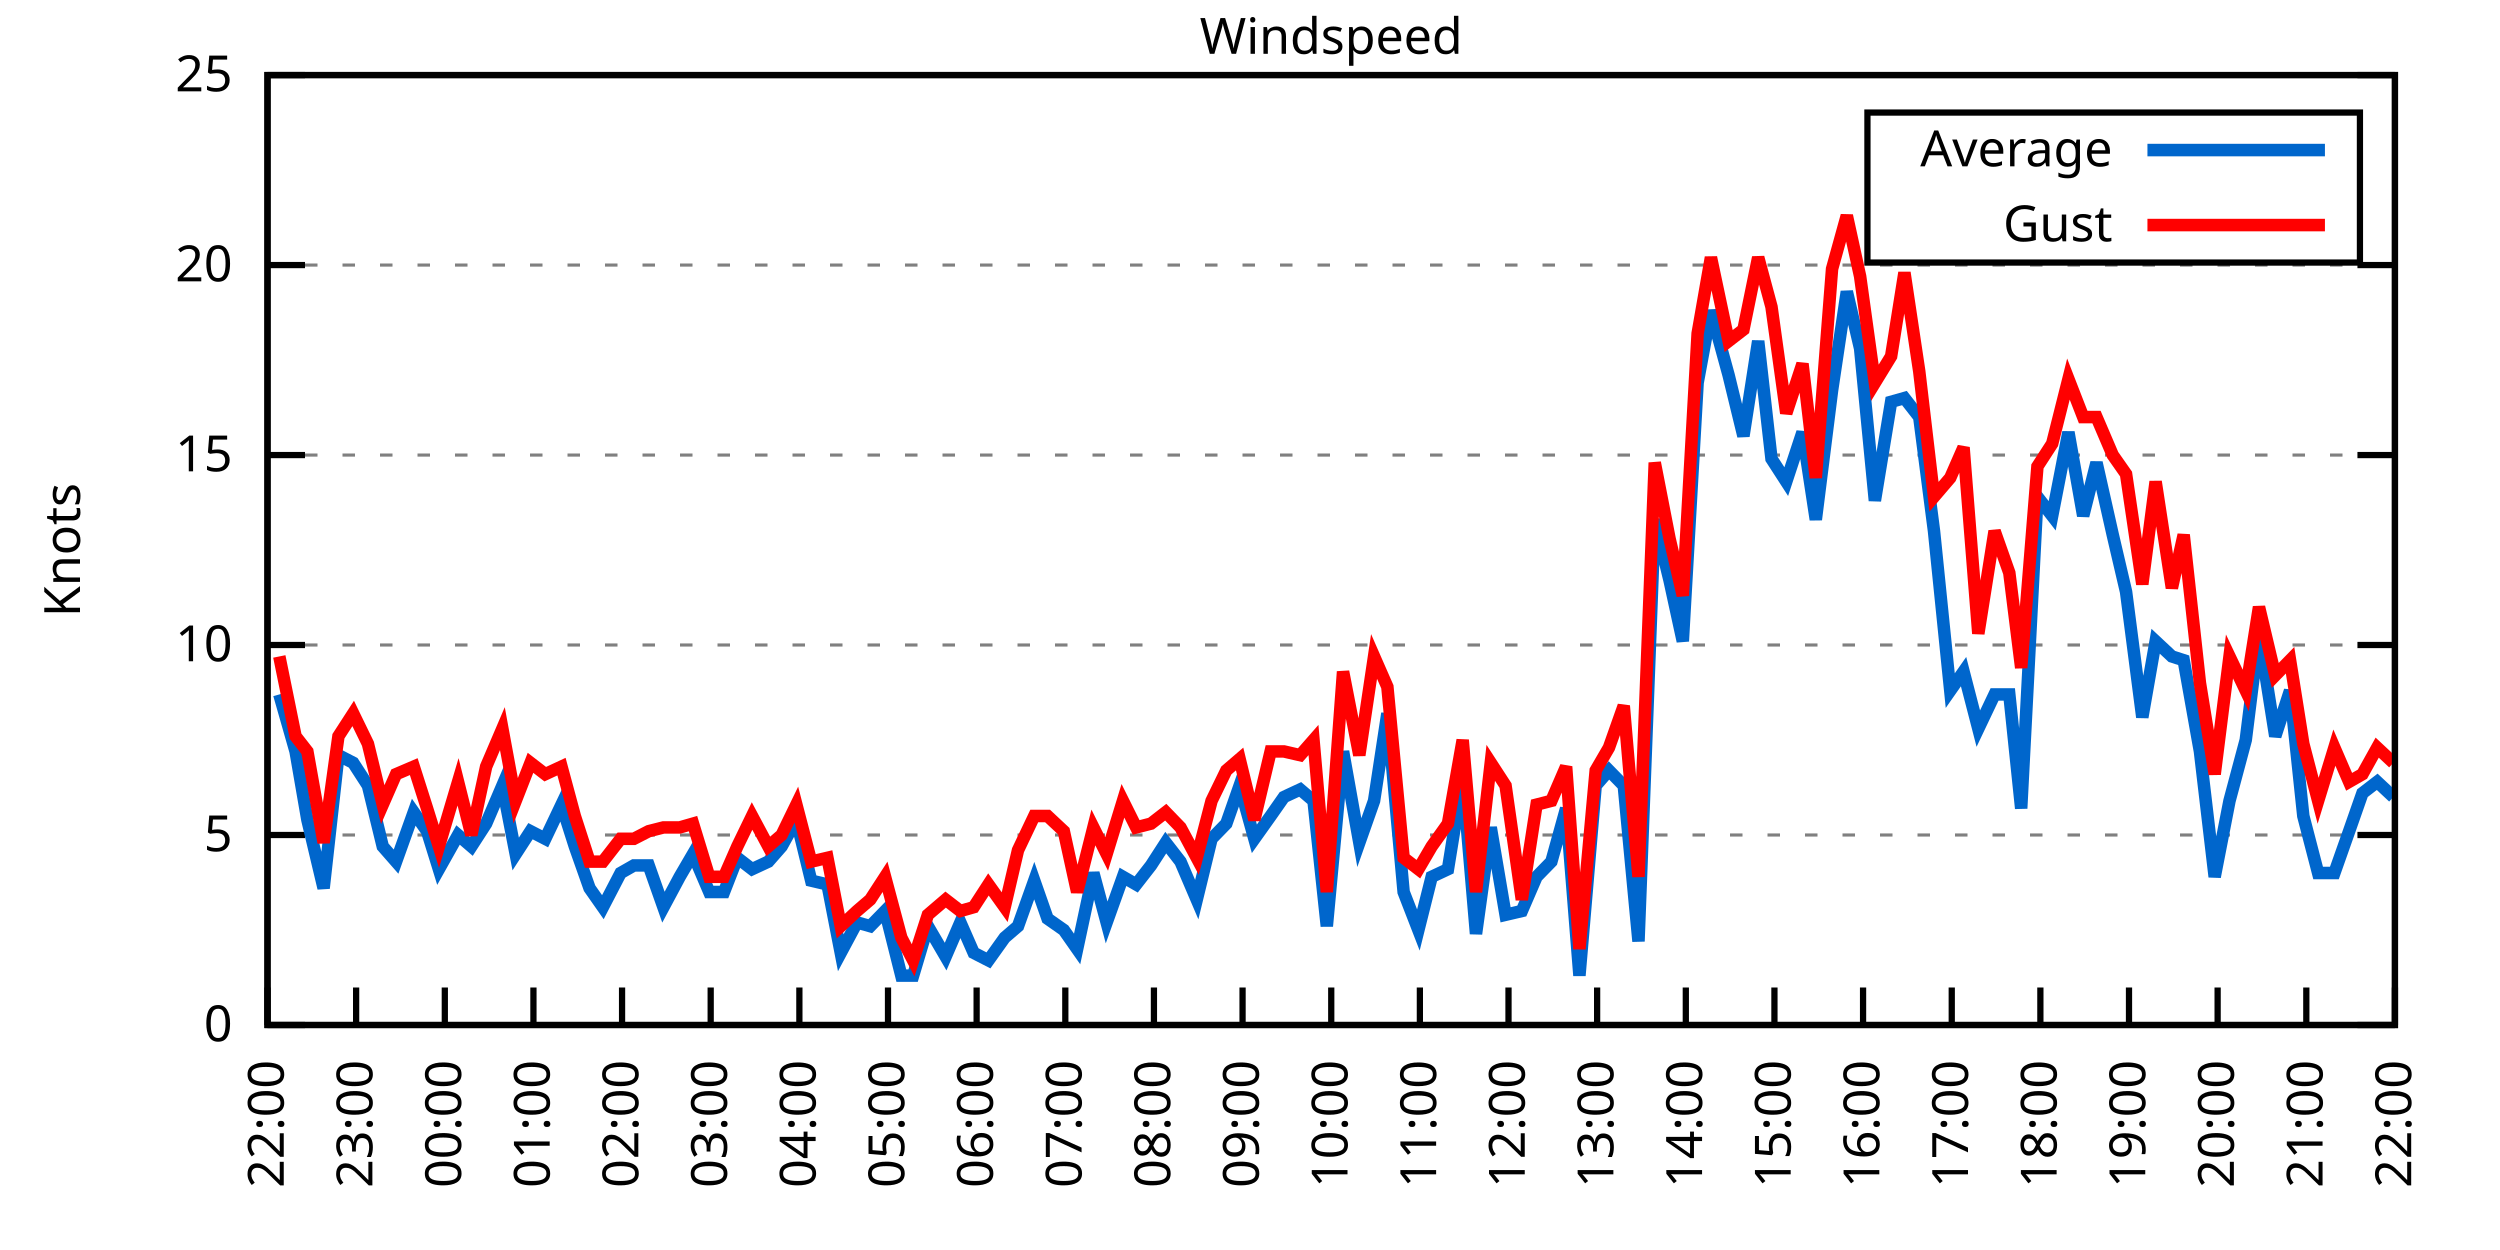
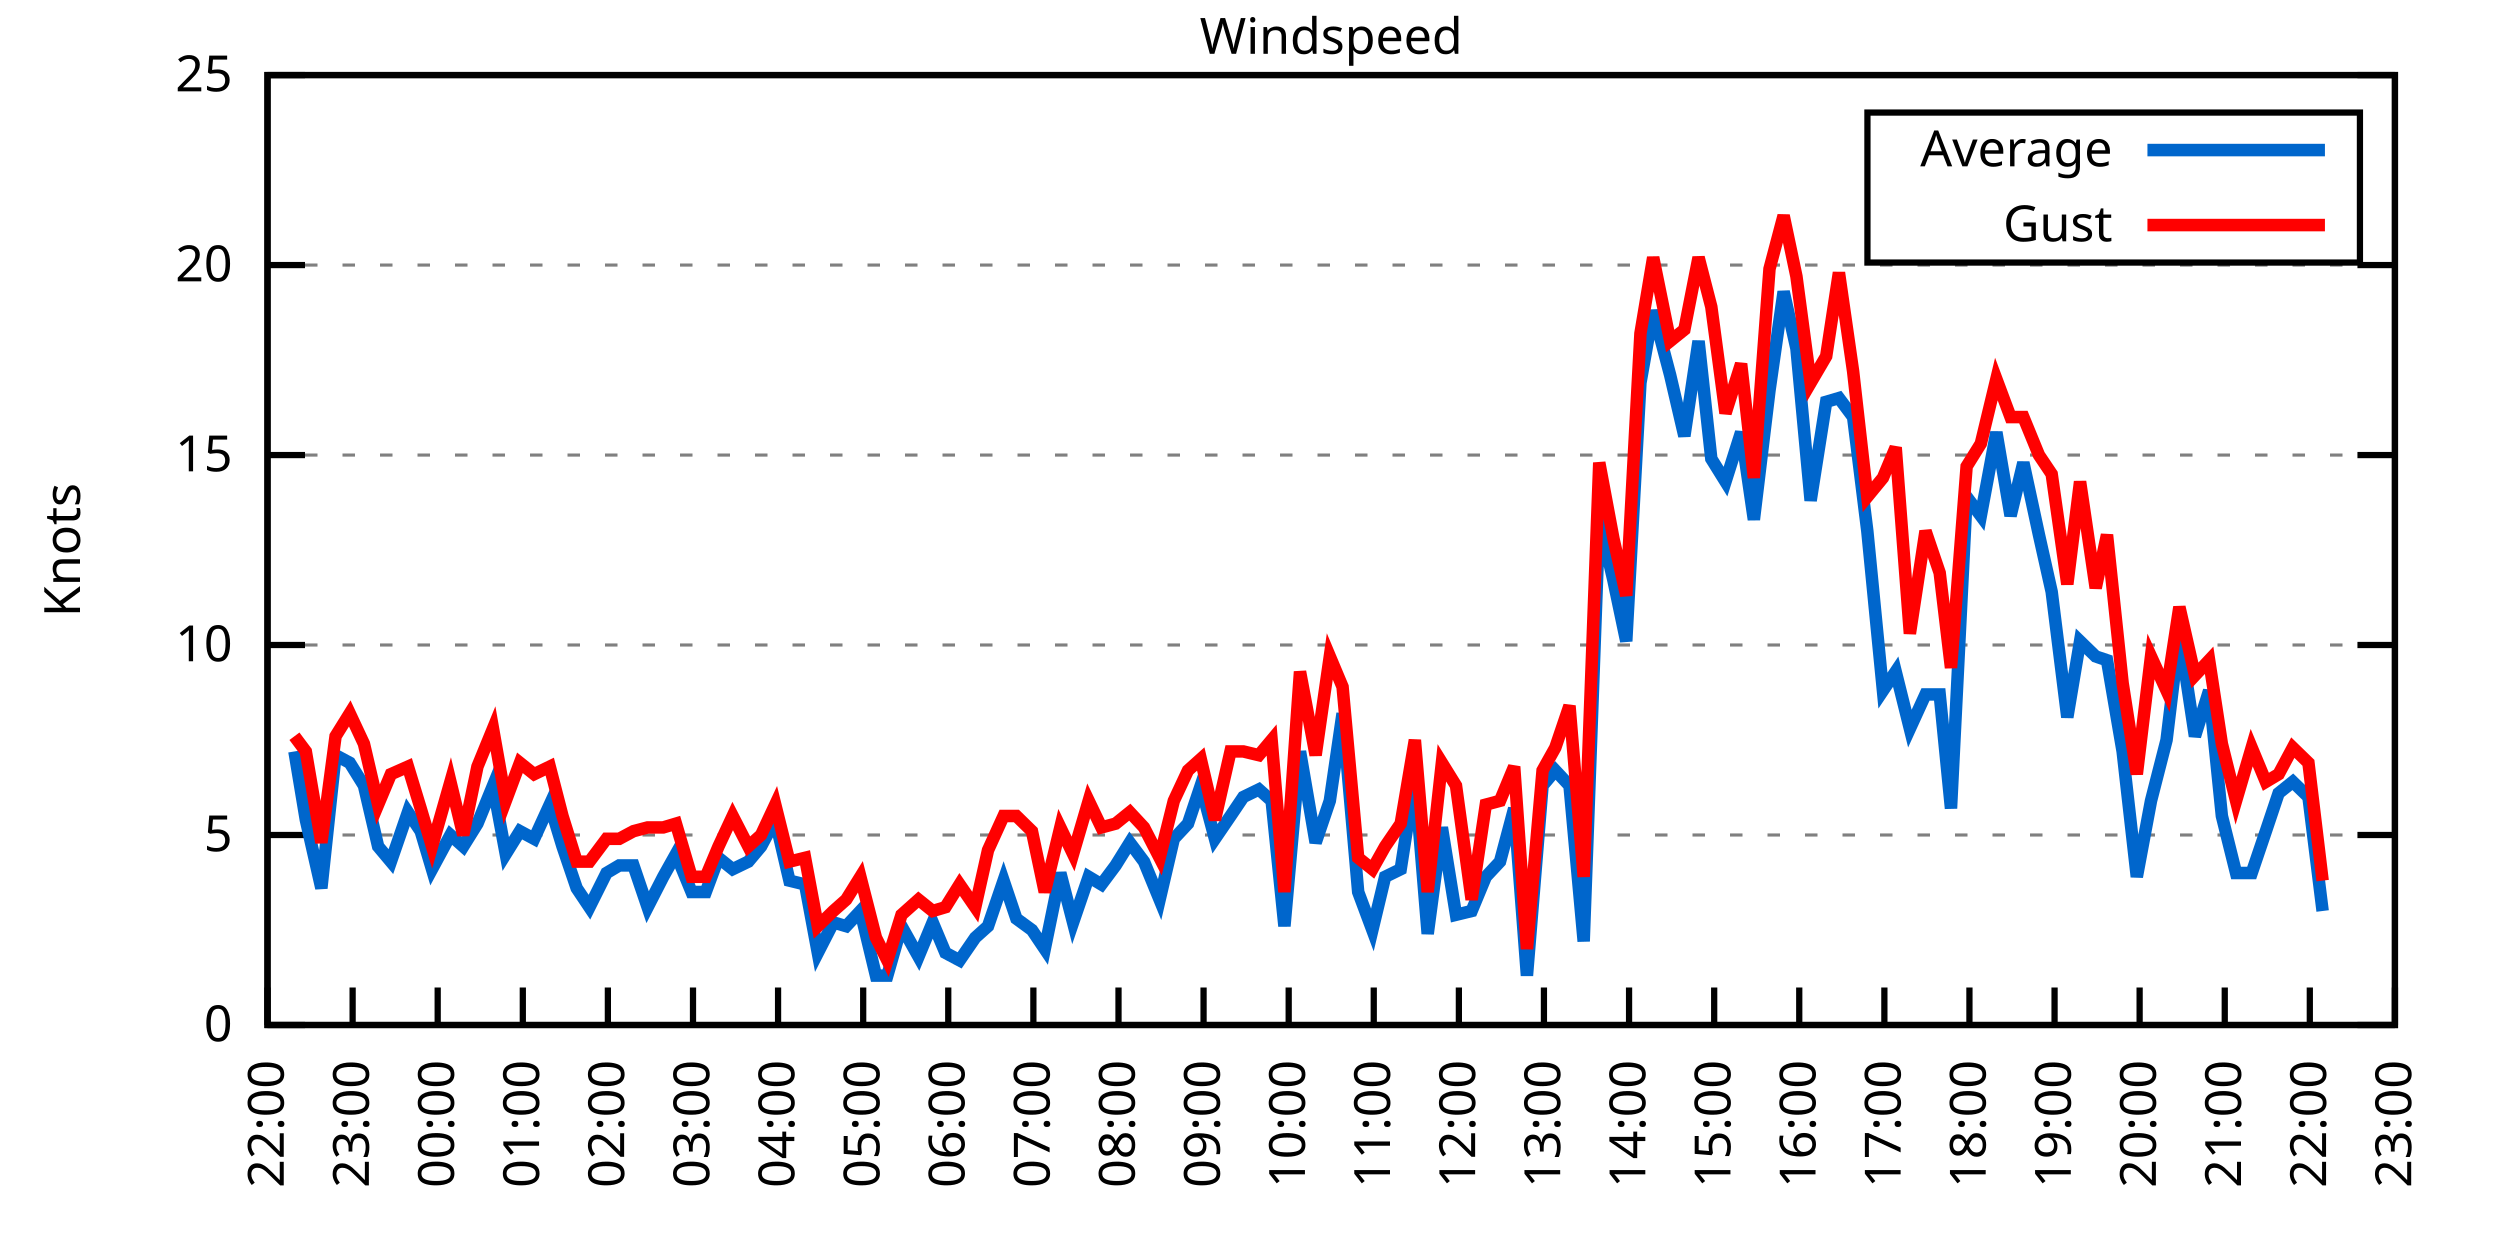
<svg xmlns="http://www.w3.org/2000/svg" xmlns:xlink="http://www.w3.org/1999/xlink" width="400" height="200" viewBox="0 0 400 200">
  <g id="gnuplot_canvas">
    <rect x="0" y="0" width="400" height="200" fill="none" />
    <defs>
      <circle id="gpDot" r="0.5" stroke-width="0.5" stroke="currentColor" />
      <path id="gpPt0" stroke-width="0.333" stroke="currentColor" d="M-1,0 h2 M0,-1 v2" />
      <path id="gpPt1" stroke-width="0.333" stroke="currentColor" d="M-1,-1 L1,1 M1,-1 L-1,1" />
      <path id="gpPt2" stroke-width="0.333" stroke="currentColor" d="M-1,0 L1,0 M0,-1 L0,1 M-1,-1 L1,1 M-1,1 L1,-1" />
      <rect id="gpPt3" stroke-width="0.333" stroke="currentColor" x="-1" y="-1" width="2" height="2" />
      <rect id="gpPt4" stroke-width="0.333" stroke="currentColor" fill="currentColor" x="-1" y="-1" width="2" height="2" />
      <circle id="gpPt5" stroke-width="0.333" stroke="currentColor" cx="0" cy="0" r="1" />
      <use xlink:href="#gpPt5" id="gpPt6" fill="currentColor" stroke="none" />
      <path id="gpPt7" stroke-width="0.333" stroke="currentColor" d="M0,-1.33 L-1.33,0.67 L1.33,0.67 z" />
      <use xlink:href="#gpPt7" id="gpPt8" fill="currentColor" stroke="none" />
      <use xlink:href="#gpPt7" id="gpPt9" stroke="currentColor" transform="rotate(180)" />
      <use xlink:href="#gpPt9" id="gpPt10" fill="currentColor" stroke="none" />
      <use xlink:href="#gpPt3" id="gpPt11" stroke="currentColor" transform="rotate(45)" />
      <use xlink:href="#gpPt11" id="gpPt12" fill="currentColor" stroke="none" />
      <path id="gpPt13" stroke-width="0.333" stroke="currentColor" d="M0,1.330 L1.265,0.411 L0.782,-1.067 L-0.782,-1.076 L-1.265,0.411 z" />
      <use xlink:href="#gpPt13" id="gpPt14" fill="currentColor" stroke="none" />
      <filter id="textbox" filterUnits="objectBoundingBox" x="0" y="0" height="1" width="1">
        <feFlood flood-color="white" flood-opacity="1" result="bgnd" />
        <feComposite in="SourceGraphic" in2="bgnd" operator="atop" />
      </filter>
      <filter id="greybox" filterUnits="objectBoundingBox" x="0" y="0" height="1" width="1">
        <feFlood flood-color="lightgrey" flood-opacity="1" result="grey" />
        <feComposite in="SourceGraphic" in2="grey" operator="atop" />
      </filter>
    </defs>
    <g fill="none" color="white" stroke="currentColor" stroke-width="1.00" stroke-linecap="butt" stroke-linejoin="miter">
</g>
    <g fill="none" color="black" stroke="currentColor" stroke-width="1.00" stroke-linecap="butt" stroke-linejoin="miter">
      <g stroke="none" shape-rendering="crispEdges">
        <polygon fill="rgb(255, 255, 255)" points="42.80,164.00 383.18,164.00 383.18,12.02 42.80,12.02 " />
      </g>
    </g>
    <g fill="none" color="black" stroke="currentColor" stroke-width="1.00" stroke-linecap="butt" stroke-linejoin="miter">
</g>
    <g fill="none" color="black" stroke="black" stroke-width="0.50" stroke-linecap="butt" stroke-linejoin="miter">
</g>
    <g fill="none" color="gray" stroke="currentColor" stroke-width="0.50" stroke-linecap="butt" stroke-linejoin="miter">
      <path stroke="gray" stroke-dasharray="2,4" class="gridline" d="M42.80,164.00 L383.19,164.00  " />
    </g>
    <g fill="none" color="gray" stroke="gray" stroke-width="1.00" stroke-linecap="butt" stroke-linejoin="miter">
</g>
    <g fill="none" color="black" stroke="currentColor" stroke-width="1.00" stroke-linecap="butt" stroke-linejoin="miter">
      <path stroke="black" d="M42.80,164.00 L48.80,164.00 M383.19,164.00 L377.19,164.00  " />
      <g transform="translate(37.20,166.60)" stroke="none" fill="black" font-family="Sans" font-size="8.00" text-anchor="end">
        <text>
          <tspan font-family="Sans"> 0</tspan>
        </text>
      </g>
    </g>
    <g fill="none" color="black" stroke="currentColor" stroke-width="1.00" stroke-linecap="butt" stroke-linejoin="miter">
</g>
    <g fill="none" color="black" stroke="black" stroke-width="0.50" stroke-linecap="butt" stroke-linejoin="miter">
</g>
    <g fill="none" color="gray" stroke="currentColor" stroke-width="0.50" stroke-linecap="butt" stroke-linejoin="miter">
      <path stroke="gray" stroke-dasharray="2,4" class="gridline" d="M42.80,133.60 L383.19,133.60  " />
    </g>
    <g fill="none" color="gray" stroke="gray" stroke-width="1.00" stroke-linecap="butt" stroke-linejoin="miter">
</g>
    <g fill="none" color="black" stroke="currentColor" stroke-width="1.00" stroke-linecap="butt" stroke-linejoin="miter">
      <path stroke="black" d="M42.80,133.60 L48.80,133.60 M383.19,133.60 L377.19,133.60  " />
      <g transform="translate(37.20,136.20)" stroke="none" fill="black" font-family="Sans" font-size="8.00" text-anchor="end">
        <text>
          <tspan font-family="Sans"> 5</tspan>
        </text>
      </g>
    </g>
    <g fill="none" color="black" stroke="currentColor" stroke-width="1.00" stroke-linecap="butt" stroke-linejoin="miter">
</g>
    <g fill="none" color="black" stroke="black" stroke-width="0.50" stroke-linecap="butt" stroke-linejoin="miter">
</g>
    <g fill="none" color="gray" stroke="currentColor" stroke-width="0.50" stroke-linecap="butt" stroke-linejoin="miter">
      <path stroke="gray" stroke-dasharray="2,4" class="gridline" d="M42.80,103.20 L383.19,103.20  " />
    </g>
    <g fill="none" color="gray" stroke="gray" stroke-width="1.00" stroke-linecap="butt" stroke-linejoin="miter">
</g>
    <g fill="none" color="black" stroke="currentColor" stroke-width="1.00" stroke-linecap="butt" stroke-linejoin="miter">
      <path stroke="black" d="M42.80,103.20 L48.80,103.20 M383.19,103.20 L377.19,103.20  " />
      <g transform="translate(37.20,105.80)" stroke="none" fill="black" font-family="Sans" font-size="8.00" text-anchor="end">
        <text>
          <tspan font-family="Sans"> 10</tspan>
        </text>
      </g>
    </g>
    <g fill="none" color="black" stroke="currentColor" stroke-width="1.00" stroke-linecap="butt" stroke-linejoin="miter">
</g>
    <g fill="none" color="black" stroke="black" stroke-width="0.50" stroke-linecap="butt" stroke-linejoin="miter">
</g>
    <g fill="none" color="gray" stroke="currentColor" stroke-width="0.50" stroke-linecap="butt" stroke-linejoin="miter">
      <path stroke="gray" stroke-dasharray="2,4" class="gridline" d="M42.80,72.81 L383.19,72.81  " />
    </g>
    <g fill="none" color="gray" stroke="gray" stroke-width="1.00" stroke-linecap="butt" stroke-linejoin="miter">
</g>
    <g fill="none" color="black" stroke="currentColor" stroke-width="1.00" stroke-linecap="butt" stroke-linejoin="miter">
      <path stroke="black" d="M42.80,72.81 L48.80,72.81 M383.19,72.81 L377.19,72.81  " />
      <g transform="translate(37.20,75.41)" stroke="none" fill="black" font-family="Sans" font-size="8.00" text-anchor="end">
        <text>
          <tspan font-family="Sans"> 15</tspan>
        </text>
      </g>
    </g>
    <g fill="none" color="black" stroke="currentColor" stroke-width="1.00" stroke-linecap="butt" stroke-linejoin="miter">
</g>
    <g fill="none" color="black" stroke="black" stroke-width="0.50" stroke-linecap="butt" stroke-linejoin="miter">
</g>
    <g fill="none" color="gray" stroke="currentColor" stroke-width="0.50" stroke-linecap="butt" stroke-linejoin="miter">
      <path stroke="gray" stroke-dasharray="2,4" class="gridline" d="M42.80,42.41 L383.19,42.41  " />
    </g>
    <g fill="none" color="gray" stroke="gray" stroke-width="1.00" stroke-linecap="butt" stroke-linejoin="miter">
</g>
    <g fill="none" color="black" stroke="currentColor" stroke-width="1.00" stroke-linecap="butt" stroke-linejoin="miter">
      <path stroke="black" d="M42.80,42.41 L48.80,42.41 M383.19,42.41 L377.19,42.41  " />
      <g transform="translate(37.20,45.01)" stroke="none" fill="black" font-family="Sans" font-size="8.00" text-anchor="end">
        <text>
          <tspan font-family="Sans"> 20</tspan>
        </text>
      </g>
    </g>
    <g fill="none" color="black" stroke="currentColor" stroke-width="1.00" stroke-linecap="butt" stroke-linejoin="miter">
</g>
    <g fill="none" color="black" stroke="black" stroke-width="0.50" stroke-linecap="butt" stroke-linejoin="miter">
</g>
    <g fill="none" color="gray" stroke="currentColor" stroke-width="0.50" stroke-linecap="butt" stroke-linejoin="miter">
      <path stroke="gray" stroke-dasharray="2,4" class="gridline" d="M42.80,12.01 L383.19,12.01  " />
    </g>
    <g fill="none" color="gray" stroke="gray" stroke-width="1.00" stroke-linecap="butt" stroke-linejoin="miter">
</g>
    <g fill="none" color="black" stroke="currentColor" stroke-width="1.00" stroke-linecap="butt" stroke-linejoin="miter">
      <path stroke="black" d="M42.80,12.01 L48.80,12.01 M383.19,12.01 L377.19,12.01  " />
      <g transform="translate(37.20,14.61)" stroke="none" fill="black" font-family="Sans" font-size="8.00" text-anchor="end">
        <text>
          <tspan font-family="Sans"> 25</tspan>
        </text>
      </g>
    </g>
    <g fill="none" color="black" stroke="currentColor" stroke-width="1.00" stroke-linecap="butt" stroke-linejoin="miter">
      <path stroke="black" d="M42.80,164.00 L42.80,158.00  " />
      <g transform="translate(45.40,169.60) rotate(270.00)" stroke="none" fill="black" font-family="Sans" font-size="8.00" text-anchor="end">
        <text>
          <tspan font-family="Sans">22:00</tspan>
        </text>
      </g>
    </g>
    <g fill="none" color="black" stroke="currentColor" stroke-width="1.00" stroke-linecap="butt" stroke-linejoin="miter">
-       <path stroke="black" d="M56.98,164.00 L56.98,158.00  " />
-       <g transform="translate(59.58,169.60) rotate(270.00)" stroke="none" fill="black" font-family="Sans" font-size="8.00" text-anchor="end">
+       <path stroke="black" d="M56.42,164.00 L56.42,158.00  " />
+       <g transform="translate(59.02,169.60) rotate(270.00)" stroke="none" fill="black" font-family="Sans" font-size="8.00" text-anchor="end">
        <text>
          <tspan font-family="Sans">23:00</tspan>
        </text>
      </g>
    </g>
    <g fill="none" color="black" stroke="currentColor" stroke-width="1.00" stroke-linecap="butt" stroke-linejoin="miter">
-       <path stroke="black" d="M71.17,164.00 L71.17,158.00  " />
-       <g transform="translate(73.77,169.60) rotate(270.00)" stroke="none" fill="black" font-family="Sans" font-size="8.00" text-anchor="end">
+       <path stroke="black" d="M70.03,164.00 L70.03,158.00  " />
+       <g transform="translate(72.63,169.60) rotate(270.00)" stroke="none" fill="black" font-family="Sans" font-size="8.00" text-anchor="end">
        <text>
          <tspan font-family="Sans">00:00</tspan>
        </text>
      </g>
    </g>
    <g fill="none" color="black" stroke="currentColor" stroke-width="1.00" stroke-linecap="butt" stroke-linejoin="miter">
-       <path stroke="black" d="M85.35,164.00 L85.35,158.00  " />
-       <g transform="translate(87.95,169.60) rotate(270.00)" stroke="none" fill="black" font-family="Sans" font-size="8.00" text-anchor="end">
+       <path stroke="black" d="M83.65,164.00 L83.65,158.00  " />
+       <g transform="translate(86.25,169.60) rotate(270.00)" stroke="none" fill="black" font-family="Sans" font-size="8.00" text-anchor="end">
        <text>
          <tspan font-family="Sans">01:00</tspan>
        </text>
      </g>
    </g>
    <g fill="none" color="black" stroke="currentColor" stroke-width="1.00" stroke-linecap="butt" stroke-linejoin="miter">
-       <path stroke="black" d="M99.53,164.00 L99.53,158.00  " />
-       <g transform="translate(102.13,169.60) rotate(270.00)" stroke="none" fill="black" font-family="Sans" font-size="8.00" text-anchor="end">
+       <path stroke="black" d="M97.26,164.00 L97.26,158.00  " />
+       <g transform="translate(99.86,169.60) rotate(270.00)" stroke="none" fill="black" font-family="Sans" font-size="8.00" text-anchor="end">
        <text>
          <tspan font-family="Sans">02:00</tspan>
        </text>
      </g>
    </g>
    <g fill="none" color="black" stroke="currentColor" stroke-width="1.00" stroke-linecap="butt" stroke-linejoin="miter">
-       <path stroke="black" d="M113.71,164.00 L113.71,158.00  " />
-       <g transform="translate(116.31,169.60) rotate(270.00)" stroke="none" fill="black" font-family="Sans" font-size="8.00" text-anchor="end">
+       <path stroke="black" d="M110.88,164.00 L110.88,158.00  " />
+       <g transform="translate(113.48,169.60) rotate(270.00)" stroke="none" fill="black" font-family="Sans" font-size="8.00" text-anchor="end">
        <text>
          <tspan font-family="Sans">03:00</tspan>
        </text>
      </g>
    </g>
    <g fill="none" color="black" stroke="currentColor" stroke-width="1.00" stroke-linecap="butt" stroke-linejoin="miter">
-       <path stroke="black" d="M127.90,164.00 L127.90,158.00  " />
-       <g transform="translate(130.50,169.60) rotate(270.00)" stroke="none" fill="black" font-family="Sans" font-size="8.00" text-anchor="end">
+       <path stroke="black" d="M124.49,164.00 L124.49,158.00  " />
+       <g transform="translate(127.09,169.60) rotate(270.00)" stroke="none" fill="black" font-family="Sans" font-size="8.00" text-anchor="end">
        <text>
          <tspan font-family="Sans">04:00</tspan>
        </text>
      </g>
    </g>
    <g fill="none" color="black" stroke="currentColor" stroke-width="1.00" stroke-linecap="butt" stroke-linejoin="miter">
-       <path stroke="black" d="M142.08,164.00 L142.08,158.00  " />
-       <g transform="translate(144.68,169.60) rotate(270.00)" stroke="none" fill="black" font-family="Sans" font-size="8.00" text-anchor="end">
+       <path stroke="black" d="M138.11,164.00 L138.11,158.00  " />
+       <g transform="translate(140.71,169.60) rotate(270.00)" stroke="none" fill="black" font-family="Sans" font-size="8.00" text-anchor="end">
        <text>
          <tspan font-family="Sans">05:00</tspan>
        </text>
      </g>
    </g>
    <g fill="none" color="black" stroke="currentColor" stroke-width="1.00" stroke-linecap="butt" stroke-linejoin="miter">
-       <path stroke="black" d="M156.26,164.00 L156.26,158.00  " />
-       <g transform="translate(158.86,169.60) rotate(270.00)" stroke="none" fill="black" font-family="Sans" font-size="8.00" text-anchor="end">
+       <path stroke="black" d="M151.72,164.00 L151.72,158.00  " />
+       <g transform="translate(154.32,169.60) rotate(270.00)" stroke="none" fill="black" font-family="Sans" font-size="8.00" text-anchor="end">
        <text>
          <tspan font-family="Sans">06:00</tspan>
        </text>
      </g>
    </g>
    <g fill="none" color="black" stroke="currentColor" stroke-width="1.00" stroke-linecap="butt" stroke-linejoin="miter">
-       <path stroke="black" d="M170.45,164.00 L170.45,158.00  " />
-       <g transform="translate(173.05,169.60) rotate(270.00)" stroke="none" fill="black" font-family="Sans" font-size="8.00" text-anchor="end">
+       <path stroke="black" d="M165.34,164.00 L165.34,158.00  " />
+       <g transform="translate(167.94,169.60) rotate(270.00)" stroke="none" fill="black" font-family="Sans" font-size="8.00" text-anchor="end">
        <text>
          <tspan font-family="Sans">07:00</tspan>
        </text>
      </g>
    </g>
    <g fill="none" color="black" stroke="currentColor" stroke-width="1.00" stroke-linecap="butt" stroke-linejoin="miter">
-       <path stroke="black" d="M184.63,164.00 L184.63,158.00  " />
-       <g transform="translate(187.23,169.60) rotate(270.00)" stroke="none" fill="black" font-family="Sans" font-size="8.00" text-anchor="end">
+       <path stroke="black" d="M178.96,164.00 L178.96,158.00  " />
+       <g transform="translate(181.56,169.60) rotate(270.00)" stroke="none" fill="black" font-family="Sans" font-size="8.00" text-anchor="end">
        <text>
          <tspan font-family="Sans">08:00</tspan>
        </text>
      </g>
    </g>
    <g fill="none" color="black" stroke="currentColor" stroke-width="1.00" stroke-linecap="butt" stroke-linejoin="miter">
-       <path stroke="black" d="M198.81,164.00 L198.81,158.00  " />
-       <g transform="translate(201.41,169.60) rotate(270.00)" stroke="none" fill="black" font-family="Sans" font-size="8.00" text-anchor="end">
+       <path stroke="black" d="M192.57,164.00 L192.57,158.00  " />
+       <g transform="translate(195.17,169.60) rotate(270.00)" stroke="none" fill="black" font-family="Sans" font-size="8.00" text-anchor="end">
        <text>
          <tspan font-family="Sans">09:00</tspan>
        </text>
      </g>
    </g>
    <g fill="none" color="black" stroke="currentColor" stroke-width="1.00" stroke-linecap="butt" stroke-linejoin="miter">
-       <path stroke="black" d="M213.00,164.00 L213.00,158.00  " />
-       <g transform="translate(215.60,169.60) rotate(270.00)" stroke="none" fill="black" font-family="Sans" font-size="8.00" text-anchor="end">
+       <path stroke="black" d="M206.19,164.00 L206.19,158.00  " />
+       <g transform="translate(208.79,169.60) rotate(270.00)" stroke="none" fill="black" font-family="Sans" font-size="8.00" text-anchor="end">
        <text>
          <tspan font-family="Sans">10:00</tspan>
        </text>
      </g>
    </g>
    <g fill="none" color="black" stroke="currentColor" stroke-width="1.00" stroke-linecap="butt" stroke-linejoin="miter">
-       <path stroke="black" d="M227.18,164.00 L227.18,158.00  " />
-       <g transform="translate(229.78,169.60) rotate(270.00)" stroke="none" fill="black" font-family="Sans" font-size="8.00" text-anchor="end">
+       <path stroke="black" d="M219.80,164.00 L219.80,158.00  " />
+       <g transform="translate(222.40,169.60) rotate(270.00)" stroke="none" fill="black" font-family="Sans" font-size="8.00" text-anchor="end">
        <text>
          <tspan font-family="Sans">11:00</tspan>
        </text>
      </g>
    </g>
    <g fill="none" color="black" stroke="currentColor" stroke-width="1.00" stroke-linecap="butt" stroke-linejoin="miter">
-       <path stroke="black" d="M241.36,164.00 L241.36,158.00  " />
-       <g transform="translate(243.96,169.60) rotate(270.00)" stroke="none" fill="black" font-family="Sans" font-size="8.00" text-anchor="end">
+       <path stroke="black" d="M233.42,164.00 L233.42,158.00  " />
+       <g transform="translate(236.02,169.60) rotate(270.00)" stroke="none" fill="black" font-family="Sans" font-size="8.00" text-anchor="end">
        <text>
          <tspan font-family="Sans">12:00</tspan>
        </text>
      </g>
    </g>
    <g fill="none" color="black" stroke="currentColor" stroke-width="1.00" stroke-linecap="butt" stroke-linejoin="miter">
-       <path stroke="black" d="M255.54,164.00 L255.54,158.00  " />
-       <g transform="translate(258.14,169.60) rotate(270.00)" stroke="none" fill="black" font-family="Sans" font-size="8.00" text-anchor="end">
+       <path stroke="black" d="M247.03,164.00 L247.03,158.00  " />
+       <g transform="translate(249.63,169.60) rotate(270.00)" stroke="none" fill="black" font-family="Sans" font-size="8.00" text-anchor="end">
        <text>
          <tspan font-family="Sans">13:00</tspan>
        </text>
      </g>
    </g>
    <g fill="none" color="black" stroke="currentColor" stroke-width="1.00" stroke-linecap="butt" stroke-linejoin="miter">
-       <path stroke="black" d="M269.73,164.00 L269.73,158.00  " />
-       <g transform="translate(272.33,169.60) rotate(270.00)" stroke="none" fill="black" font-family="Sans" font-size="8.00" text-anchor="end">
+       <path stroke="black" d="M260.65,164.00 L260.65,158.00  " />
+       <g transform="translate(263.25,169.60) rotate(270.00)" stroke="none" fill="black" font-family="Sans" font-size="8.00" text-anchor="end">
        <text>
          <tspan font-family="Sans">14:00</tspan>
        </text>
      </g>
    </g>
    <g fill="none" color="black" stroke="currentColor" stroke-width="1.00" stroke-linecap="butt" stroke-linejoin="miter">
-       <path stroke="black" d="M283.91,164.00 L283.91,158.00  " />
-       <g transform="translate(286.51,169.60) rotate(270.00)" stroke="none" fill="black" font-family="Sans" font-size="8.00" text-anchor="end">
+       <path stroke="black" d="M274.27,164.00 L274.27,158.00  " />
+       <g transform="translate(276.87,169.60) rotate(270.00)" stroke="none" fill="black" font-family="Sans" font-size="8.00" text-anchor="end">
        <text>
          <tspan font-family="Sans">15:00</tspan>
        </text>
      </g>
    </g>
    <g fill="none" color="black" stroke="currentColor" stroke-width="1.00" stroke-linecap="butt" stroke-linejoin="miter">
-       <path stroke="black" d="M298.09,164.00 L298.09,158.00  " />
-       <g transform="translate(300.69,169.60) rotate(270.00)" stroke="none" fill="black" font-family="Sans" font-size="8.00" text-anchor="end">
+       <path stroke="black" d="M287.88,164.00 L287.88,158.00  " />
+       <g transform="translate(290.48,169.60) rotate(270.00)" stroke="none" fill="black" font-family="Sans" font-size="8.00" text-anchor="end">
        <text>
          <tspan font-family="Sans">16:00</tspan>
        </text>
      </g>
    </g>
    <g fill="none" color="black" stroke="currentColor" stroke-width="1.00" stroke-linecap="butt" stroke-linejoin="miter">
-       <path stroke="black" d="M312.28,164.00 L312.28,158.00  " />
-       <g transform="translate(314.88,169.60) rotate(270.00)" stroke="none" fill="black" font-family="Sans" font-size="8.00" text-anchor="end">
+       <path stroke="black" d="M301.50,164.00 L301.50,158.00  " />
+       <g transform="translate(304.10,169.60) rotate(270.00)" stroke="none" fill="black" font-family="Sans" font-size="8.00" text-anchor="end">
        <text>
          <tspan font-family="Sans">17:00</tspan>
        </text>
      </g>
    </g>
    <g fill="none" color="black" stroke="currentColor" stroke-width="1.00" stroke-linecap="butt" stroke-linejoin="miter">
-       <path stroke="black" d="M326.46,164.00 L326.46,158.00  " />
-       <g transform="translate(329.06,169.60) rotate(270.00)" stroke="none" fill="black" font-family="Sans" font-size="8.00" text-anchor="end">
+       <path stroke="black" d="M315.11,164.00 L315.11,158.00  " />
+       <g transform="translate(317.71,169.60) rotate(270.00)" stroke="none" fill="black" font-family="Sans" font-size="8.00" text-anchor="end">
        <text>
          <tspan font-family="Sans">18:00</tspan>
        </text>
      </g>
    </g>
    <g fill="none" color="black" stroke="currentColor" stroke-width="1.00" stroke-linecap="butt" stroke-linejoin="miter">
-       <path stroke="black" d="M340.64,164.00 L340.64,158.00  " />
-       <g transform="translate(343.24,169.60) rotate(270.00)" stroke="none" fill="black" font-family="Sans" font-size="8.00" text-anchor="end">
+       <path stroke="black" d="M328.73,164.00 L328.73,158.00  " />
+       <g transform="translate(331.33,169.60) rotate(270.00)" stroke="none" fill="black" font-family="Sans" font-size="8.00" text-anchor="end">
        <text>
          <tspan font-family="Sans">19:00</tspan>
        </text>
      </g>
    </g>
    <g fill="none" color="black" stroke="currentColor" stroke-width="1.00" stroke-linecap="butt" stroke-linejoin="miter">
-       <path stroke="black" d="M354.82,164.00 L354.82,158.00  " />
-       <g transform="translate(357.42,169.60) rotate(270.00)" stroke="none" fill="black" font-family="Sans" font-size="8.00" text-anchor="end">
+       <path stroke="black" d="M342.34,164.00 L342.34,158.00  " />
+       <g transform="translate(344.94,169.60) rotate(270.00)" stroke="none" fill="black" font-family="Sans" font-size="8.00" text-anchor="end">
        <text>
          <tspan font-family="Sans">20:00</tspan>
        </text>
      </g>
    </g>
    <g fill="none" color="black" stroke="currentColor" stroke-width="1.00" stroke-linecap="butt" stroke-linejoin="miter">
-       <path stroke="black" d="M369.01,164.00 L369.01,158.00  " />
-       <g transform="translate(371.61,169.60) rotate(270.00)" stroke="none" fill="black" font-family="Sans" font-size="8.00" text-anchor="end">
+       <path stroke="black" d="M355.96,164.00 L355.96,158.00  " />
+       <g transform="translate(358.56,169.60) rotate(270.00)" stroke="none" fill="black" font-family="Sans" font-size="8.00" text-anchor="end">
        <text>
          <tspan font-family="Sans">21:00</tspan>
+         </text>
+       </g>
+     </g>
+     <g fill="none" color="black" stroke="currentColor" stroke-width="1.00" stroke-linecap="butt" stroke-linejoin="miter">
+       <path stroke="black" d="M369.57,164.00 L369.57,158.00  " />
+       <g transform="translate(372.17,169.60) rotate(270.00)" stroke="none" fill="black" font-family="Sans" font-size="8.00" text-anchor="end">
+         <text>
+           <tspan font-family="Sans">22:00</tspan>
        </text>
      </g>
    </g>
    <g fill="none" color="black" stroke="currentColor" stroke-width="1.00" stroke-linecap="butt" stroke-linejoin="miter">
      <path stroke="black" d="M383.19,164.00 L383.19,158.00  " />
      <g transform="translate(385.79,169.60) rotate(270.00)" stroke="none" fill="black" font-family="Sans" font-size="8.00" text-anchor="end">
        <text>
-           <tspan font-family="Sans">22:00</tspan>
+           <tspan font-family="Sans">23:00</tspan>
        </text>
      </g>
    </g>
    <g fill="none" color="black" stroke="currentColor" stroke-width="1.00" stroke-linecap="butt" stroke-linejoin="miter">
</g>
    <g fill="none" color="black" stroke="currentColor" stroke-width="1.00" stroke-linecap="butt" stroke-linejoin="miter">
      <path stroke="black" d="M42.80,12.01 L42.80,164.00 L383.19,164.00 L383.19,12.01 L42.80,12.01 Z  " />
    </g>
    <g fill="none" color="black" stroke="currentColor" stroke-width="1.00" stroke-linecap="butt" stroke-linejoin="miter">
</g>
    <g fill="none" color="black" stroke="currentColor" stroke-width="1.00" stroke-linecap="butt" stroke-linejoin="miter">
      <path stroke="black" d="M298.79,42.01 L298.79,18.01 L377.59,18.01 L377.59,42.01 L298.79,42.01 Z  " />
    </g>
    <g id="Windspeed_plot_1">
      <g fill="none" color="white" stroke="black" stroke-width="2.00" stroke-linecap="butt" stroke-linejoin="miter">
</g>
      <g fill="none" color="black" stroke="currentColor" stroke-width="2.00" stroke-linecap="butt" stroke-linejoin="miter">
        <g transform="translate(337.99,26.61)" stroke="none" fill="black" font-family="Sans" font-size="8.00" text-anchor="end">
          <text>
            <tspan font-family="Sans">Average</tspan>
          </text>
        </g>
      </g>
      <g fill="none" color="black" stroke="currentColor" stroke-width="2.00" stroke-linecap="butt" stroke-linejoin="miter">
-         <path stroke="rgb(  0, 102, 204)" d="M343.59,24.01 L371.99,24.01 M44.69,111.11 L47.29,120.23 L49.18,131.17 L51.78,142.11 L54.15,120.83 L56.51,122.05   L58.87,125.70 L61.24,135.43 L63.37,137.86 L66.20,129.95 L68.33,132.99 L70.22,139.07 L73.29,133.60 L75.42,135.43   L77.78,131.78 L80.38,125.70 L82.51,136.64 L84.88,132.99 L87.24,134.21 L89.84,128.74 L91.97,135.43 L94.33,142.11   L96.46,145.15 L99.30,139.68 L101.42,138.47 L103.79,138.47 L106.15,145.15 L108.75,140.29 L110.88,136.64 L113.48,142.72   L115.84,142.72 L117.97,137.25 L120.33,139.07 L122.93,137.86 L125.06,135.43 L127.42,131.17 L129.79,140.90 L132.39,141.51   L134.52,152.45 L137.12,147.59 L139.24,148.19 L141.61,145.76 L144.21,156.10 L146.10,156.10 L148.46,148.19 L151.30,153.06   L153.66,147.59 L155.79,152.45 L158.15,153.66 L160.75,150.02 L162.88,148.19 L165.48,140.90 L167.61,146.98 L170.21,148.80   L172.34,151.84 L174.94,139.68 L177.06,147.59 L179.67,140.29 L181.79,141.51 L184.16,138.47 L186.52,134.82 L188.88,137.86   L191.48,143.94 L193.85,134.21 L196.21,131.78 L198.34,125.70 L200.70,134.21 L203.30,130.56 L205.43,127.52 L208.03,126.31   L210.16,128.13 L212.29,148.19 L214.89,120.23 L217.49,134.82 L219.85,128.13 L221.98,114.15 L224.58,142.72 L226.94,148.80   L229.07,140.29 L231.67,139.07 L234.03,124.48 L236.16,149.41 L238.52,132.39 L240.89,146.37 L243.49,145.76 L245.85,140.29   L248.22,137.86 L250.58,129.35 L252.71,156.10 L255.31,125.70 L257.43,123.27 L259.80,125.70 L262.16,150.62 L264.76,83.14   L267.13,92.87 L269.25,102.60 L271.62,61.25 L273.75,49.70 L276.58,60.04 L278.95,69.77 L281.31,54.57 L283.44,73.41   L285.80,77.06 L288.40,69.16 L290.53,83.14 L293.13,62.47 L295.49,46.66 L297.62,55.78 L299.98,80.10 L302.58,64.29   L304.71,63.69 L307.08,66.73 L309.44,84.97 L312.04,110.50 L314.17,107.46 L316.53,116.58 L319.13,111.11 L321.49,111.11   L323.39,129.35 L325.99,79.49 L328.35,82.53 L330.95,69.16 L333.31,82.53 L335.44,74.02 L338.04,85.57 L340.17,94.69   L342.77,114.76 L344.90,102.60 L347.50,105.03 L349.39,105.64 L351.99,120.23 L354.35,140.29 L356.72,128.13 L359.32,118.40   L361.44,101.38 L364.04,117.80 L366.41,110.50 L368.53,130.56 L370.90,139.68 L373.50,139.68 L375.86,132.99 L377.99,126.91   L380.35,125.09 L382.95,127.52  " />
+         <path stroke="rgb(  0, 102, 204)" d="M343.59,24.01 L371.99,24.01 M47.11,120.23 L48.93,131.17 L51.42,142.11 L53.69,120.83 L55.96,122.05 L58.23,125.70   L60.50,135.43 L62.54,137.86 L65.27,129.95 L67.31,132.99 L69.12,139.07 L72.07,133.60 L74.12,135.43 L76.39,131.78   L78.88,125.70 L80.92,136.64 L83.19,132.99 L85.46,134.21 L87.96,128.74 L90.00,135.43 L92.27,142.11 L94.31,145.15   L97.04,139.68 L99.08,138.47 L101.35,138.47 L103.62,145.15 L106.11,140.29 L108.15,136.64 L110.65,142.72 L112.92,142.72   L114.96,137.25 L117.23,139.07 L119.73,137.86 L121.77,135.43 L124.04,131.17 L126.31,140.90 L128.81,141.51 L130.85,152.45   L133.34,147.59 L135.39,148.19 L137.66,145.76 L140.15,156.10 L141.97,156.10 L144.24,148.19 L146.96,153.06 L149.23,147.59   L151.27,152.45 L153.54,153.66 L156.04,150.02 L158.08,148.19 L160.57,140.90 L162.62,146.98 L165.11,148.80 L167.16,151.84   L169.65,139.68 L171.69,147.59 L174.19,140.29 L176.23,141.51 L178.50,138.47 L180.77,134.82 L183.04,137.86 L185.54,143.94   L187.81,134.21 L190.08,131.78 L192.12,125.70 L194.39,134.21 L196.88,130.56 L198.93,127.52 L201.42,126.31 L203.46,128.13   L205.51,148.19 L208.00,120.23 L210.50,134.82 L212.77,128.13 L214.81,114.15 L217.31,142.72 L219.58,148.80 L221.62,140.29   L224.11,139.07 L226.38,124.48 L228.43,149.41 L230.70,132.39 L232.96,146.37 L235.46,145.76 L237.73,140.29 L240.00,137.86   L242.27,129.35 L244.31,156.10 L246.81,125.70 L248.85,123.27 L251.12,125.70 L253.39,150.62 L255.88,83.14 L258.15,92.87   L260.20,102.60 L262.47,61.25 L264.51,49.70 L267.23,60.04 L269.50,69.77 L271.77,54.57 L273.81,73.41 L276.08,77.06   L278.58,69.16 L280.62,83.14 L283.12,62.47 L285.38,46.66 L287.43,55.78 L289.70,80.10 L292.19,64.29 L294.23,63.69   L296.50,66.73 L298.77,84.97 L301.27,110.50 L303.31,107.46 L305.58,116.58 L308.08,111.11 L310.35,111.11 L312.16,129.35   L314.66,79.49 L316.93,82.53 L319.42,69.16 L321.69,82.53 L323.74,74.02 L326.23,85.57 L328.27,94.69 L330.77,114.76   L332.81,102.60 L335.31,105.03 L337.12,105.64 L339.62,120.23 L341.89,140.29 L344.16,128.13 L346.65,118.40 L348.70,101.38   L351.19,117.80 L353.46,110.50 L355.50,130.56 L357.77,139.68 L360.27,139.68 L362.54,132.99 L364.58,126.91 L366.85,125.09   L369.35,127.52 L371.62,145.76  " />
      </g>
    </g>
    <g id="Windspeed_plot_2">
      <g fill="none" color="black" stroke="currentColor" stroke-width="2.00" stroke-linecap="butt" stroke-linejoin="miter">
        <g transform="translate(337.99,38.61)" stroke="none" fill="black" font-family="Sans" font-size="8.00" text-anchor="end">
          <text>
            <tspan font-family="Sans">Gust</tspan>
          </text>
        </g>
      </g>
      <g fill="none" color="black" stroke="currentColor" stroke-width="2.00" stroke-linecap="butt" stroke-linejoin="miter">
-         <path stroke="rgb(255,   0,   0)" d="M343.59,36.01 L371.99,36.01 M44.69,105.03 L47.29,117.80 L49.18,120.23 L51.78,134.82 L54.15,117.80 L56.51,114.15   L58.87,119.01 L61.24,128.74 L63.37,123.87 L66.20,122.66 L68.33,129.35 L70.22,135.43 L73.29,125.09 L75.42,133.60   L77.78,122.66 L80.38,116.58 L82.51,128.13 L84.88,122.05 L87.24,123.87 L89.84,122.66 L91.97,130.56 L94.33,137.86   L96.46,137.86 L99.30,134.21 L101.42,134.21 L103.79,132.99 L106.15,132.39 L108.75,132.39 L110.88,131.78 L113.48,140.29   L115.84,140.29 L117.97,135.43 L120.33,130.56 L122.93,135.43 L125.06,133.60 L127.42,128.74 L129.79,137.86 L132.39,137.25   L134.52,148.19 L137.12,145.76 L139.24,143.94 L141.61,140.29 L144.21,150.02 L146.10,153.66 L148.46,146.37 L151.30,143.94   L153.66,145.76 L155.79,145.15 L158.15,141.51 L160.75,145.15 L162.88,136.03 L165.48,130.56 L167.61,130.56 L170.21,132.99   L172.34,142.72 L174.94,132.39 L177.06,136.64 L179.67,128.13 L181.79,132.39 L184.16,131.78 L186.52,129.95 L188.88,132.39   L191.48,137.25 L193.85,128.13 L196.21,123.27 L198.34,121.44 L200.70,131.17 L203.30,120.23 L205.43,120.23 L208.03,120.83   L210.16,118.40 L212.29,142.72 L214.89,107.46 L217.49,120.83 L219.85,105.03 L221.98,109.89 L224.58,137.25 L226.94,139.07   L229.07,135.43 L231.67,131.78 L234.03,118.40 L236.16,142.72 L238.52,122.05 L240.89,125.70 L243.49,143.94 L245.85,128.74   L248.22,128.13 L250.58,122.66 L252.71,151.84 L255.31,123.27 L257.43,119.62 L259.80,112.93 L262.16,140.29 L264.76,74.02   L267.13,86.18 L269.25,95.30 L271.62,53.35 L273.75,41.19 L276.58,54.57 L278.95,52.74 L281.31,41.19 L283.44,49.10   L285.80,66.12 L288.40,58.21 L290.53,76.45 L293.13,43.02 L295.49,34.50 L297.62,44.23 L299.98,61.25 L302.58,57.00   L304.71,43.62 L307.08,59.43 L309.44,79.49 L312.04,76.45 L314.17,71.59 L316.53,101.38 L319.13,84.97 L321.49,91.65   L323.39,106.85 L325.99,74.63 L328.35,70.98 L330.95,60.65 L333.31,66.73 L335.44,66.73 L338.04,72.81 L340.17,75.85   L342.77,93.48 L344.90,77.06 L347.50,94.08 L349.39,85.57 L351.99,109.28 L354.35,123.87 L356.72,105.03 L359.32,110.50   L361.44,97.12 L364.04,108.07 L366.41,105.64 L368.53,119.01 L370.90,128.13 L373.50,119.62 L375.86,125.09 L377.99,123.87   L380.35,119.62 L382.95,122.05  " />
+         <path stroke="rgb(255,   0,   0)" d="M343.59,36.01 L371.99,36.01 M47.11,117.80 L48.93,120.23 L51.42,134.82 L53.69,117.80 L55.96,114.15 L58.23,119.01   L60.50,128.74 L62.54,123.87 L65.27,122.66 L67.31,129.35 L69.12,135.43 L72.07,125.09 L74.12,133.60 L76.39,122.66   L78.88,116.58 L80.92,128.13 L83.19,122.05 L85.46,123.87 L87.96,122.66 L90.00,130.56 L92.27,137.86 L94.31,137.86   L97.04,134.21 L99.08,134.21 L101.35,132.99 L103.62,132.39 L106.11,132.39 L108.15,131.78 L110.65,140.29 L112.92,140.29   L114.96,135.43 L117.23,130.56 L119.73,135.43 L121.77,133.60 L124.04,128.74 L126.31,137.86 L128.81,137.25 L130.85,148.19   L133.34,145.76 L135.39,143.94 L137.66,140.29 L140.15,150.02 L141.97,153.66 L144.24,146.37 L146.96,143.94 L149.23,145.76   L151.27,145.15 L153.54,141.51 L156.04,145.15 L158.08,136.03 L160.57,130.56 L162.62,130.56 L165.11,132.99 L167.16,142.72   L169.65,132.39 L171.69,136.64 L174.19,128.13 L176.23,132.39 L178.50,131.78 L180.77,129.95 L183.04,132.39 L185.54,137.25   L187.81,128.13 L190.08,123.27 L192.12,121.44 L194.39,131.17 L196.88,120.23 L198.93,120.23 L201.42,120.83 L203.46,118.40   L205.51,142.72 L208.00,107.46 L210.50,120.83 L212.77,105.03 L214.81,109.89 L217.31,137.25 L219.58,139.07 L221.62,135.43   L224.11,131.78 L226.38,118.40 L228.43,142.72 L230.70,122.05 L232.96,125.70 L235.46,143.94 L237.73,128.74 L240.00,128.13   L242.27,122.66 L244.31,151.84 L246.81,123.27 L248.85,119.62 L251.12,112.93 L253.39,140.29 L255.88,74.02 L258.15,86.18   L260.20,95.30 L262.47,53.35 L264.51,41.19 L267.23,54.57 L269.50,52.74 L271.77,41.19 L273.81,49.10 L276.08,66.12   L278.58,58.21 L280.62,76.45 L283.12,43.02 L285.38,34.50 L287.43,44.23 L289.70,61.25 L292.19,57.00 L294.23,43.62   L296.50,59.43 L298.77,79.49 L301.27,76.45 L303.31,71.59 L305.58,101.38 L308.08,84.97 L310.35,91.65 L312.16,106.85   L314.66,74.63 L316.93,70.98 L319.42,60.65 L321.69,66.73 L323.74,66.73 L326.23,72.81 L328.27,75.85 L330.77,93.48   L332.81,77.06 L335.31,94.08 L337.12,85.57 L339.62,109.28 L341.89,123.87 L344.16,105.03 L346.65,110.50 L348.70,97.12   L351.19,108.07 L353.46,105.64 L355.50,119.01 L357.77,128.13 L360.27,119.62 L362.54,125.09 L364.58,123.87 L366.85,119.62   L369.35,122.05 L371.62,140.90  " />
      </g>
    </g>
    <g fill="none" color="black" stroke="currentColor" stroke-width="2.00" stroke-linecap="butt" stroke-linejoin="miter">
</g>
    <g fill="none" color="black" stroke="black" stroke-width="1.00" stroke-linecap="butt" stroke-linejoin="miter">
</g>
    <g fill="none" color="black" stroke="currentColor" stroke-width="1.00" stroke-linecap="butt" stroke-linejoin="miter">
      <path stroke="black" d="M42.80,12.01 L42.80,164.00 L383.19,164.00 L383.19,12.01 L42.80,12.01 Z  " />
      <g transform="translate(12.80,88.01) rotate(270.00)" stroke="none" fill="black" font-family="Sans" font-size="8.00" text-anchor="middle">
        <text>
          <tspan font-family="Sans">Knots</tspan>
        </text>
      </g>
    </g>
    <g fill="none" color="black" stroke="currentColor" stroke-width="1.00" stroke-linecap="butt" stroke-linejoin="miter">
</g>
    <g fill="none" color="black" stroke="currentColor" stroke-width="1.00" stroke-linecap="butt" stroke-linejoin="miter">
      <g transform="translate(212.99,8.61)" stroke="none" fill="black" font-family="Sans" font-size="8.00" text-anchor="middle">
        <text>
          <tspan font-family="Sans">Windspeed</tspan>
        </text>
      </g>
    </g>
    <g fill="none" color="black" stroke="currentColor" stroke-width="1.00" stroke-linecap="butt" stroke-linejoin="miter">
</g>
  </g>
</svg>
